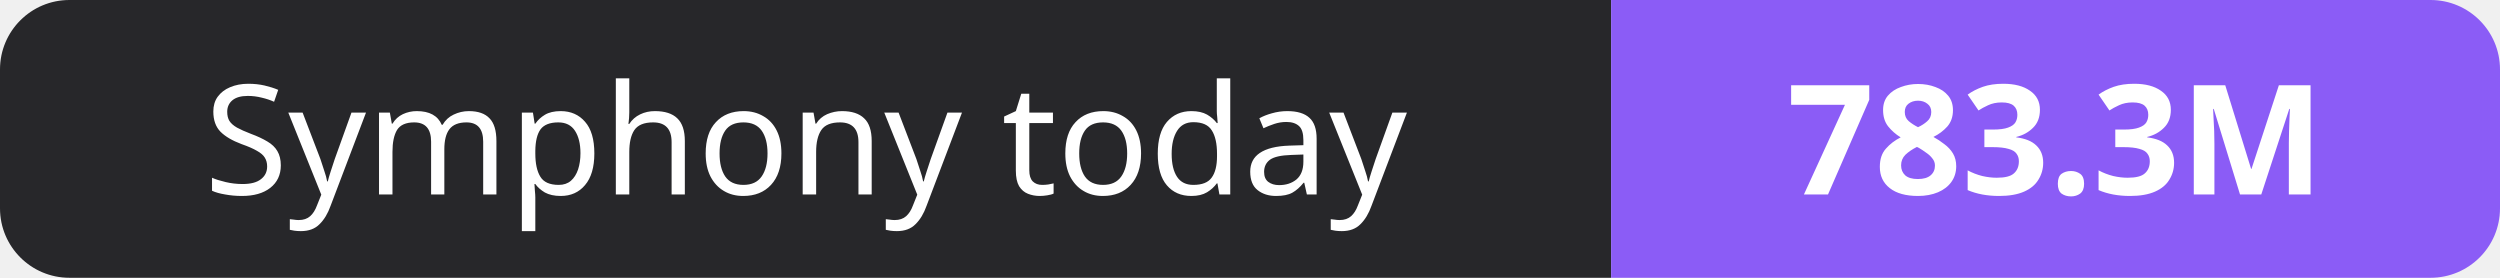
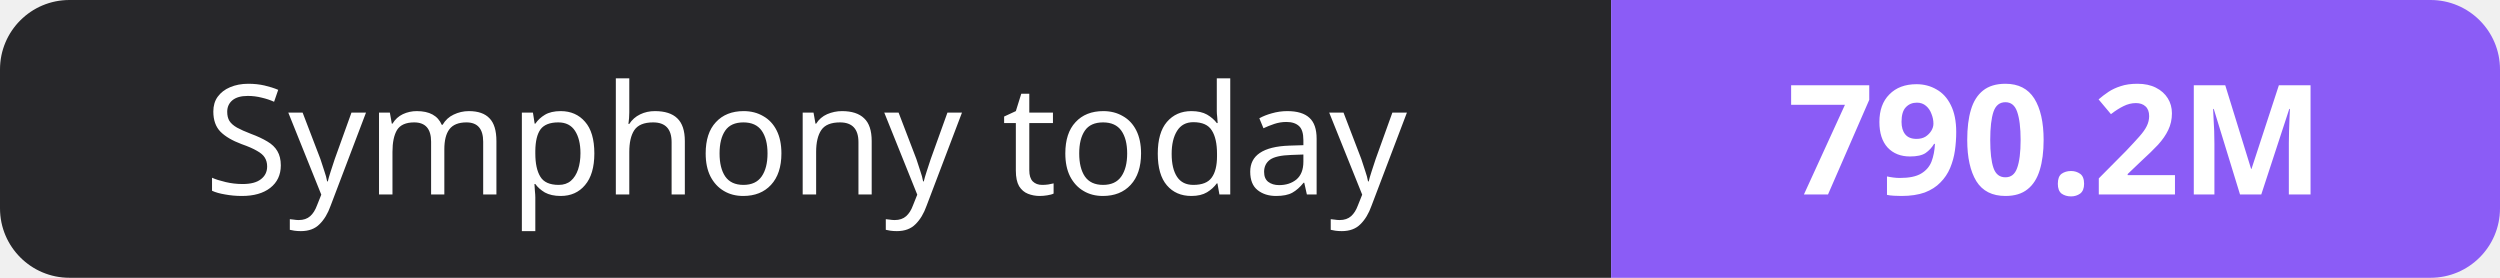
- <svg xmlns="http://www.w3.org/2000/svg" width="180" height="20" role="img" aria-label="Symphony today: 783.3M">
+ <svg xmlns="http://www.w3.org/2000/svg" width="180" height="20" role="img" aria-label="Symphony today: 790.2M">
  <clipPath id="r">
    <rect width="180" height="20" rx="5" fill="#fff" />
  </clipPath>
  <g clip-path="url(#r)">
    <rect width="116" height="20" fill="#27272a" />
    <rect x="116" width="64" height="20" fill="#8b5cf6" />
  </g>
  <g fill="#fff" text-anchor="middle" font-family="Verdana,Geneva,sans-serif" font-size="11">
    <text x="58.0" y="14">Symphony today</text>
-     <text x="148.0" y="14" font-weight="700">783.3M</text>
+     <text x="148.0" y="14" font-weight="700">790.2M</text>
  </g>
</svg>
